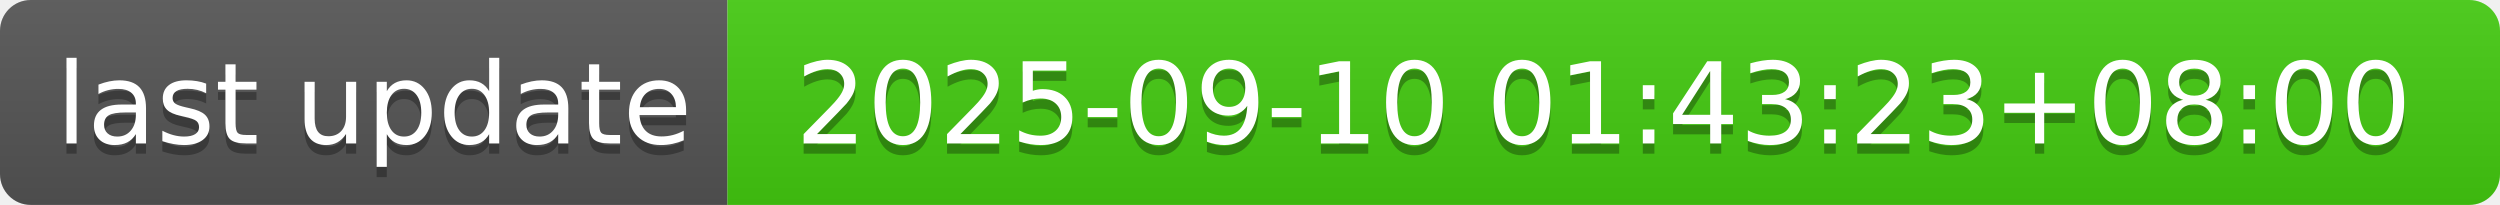
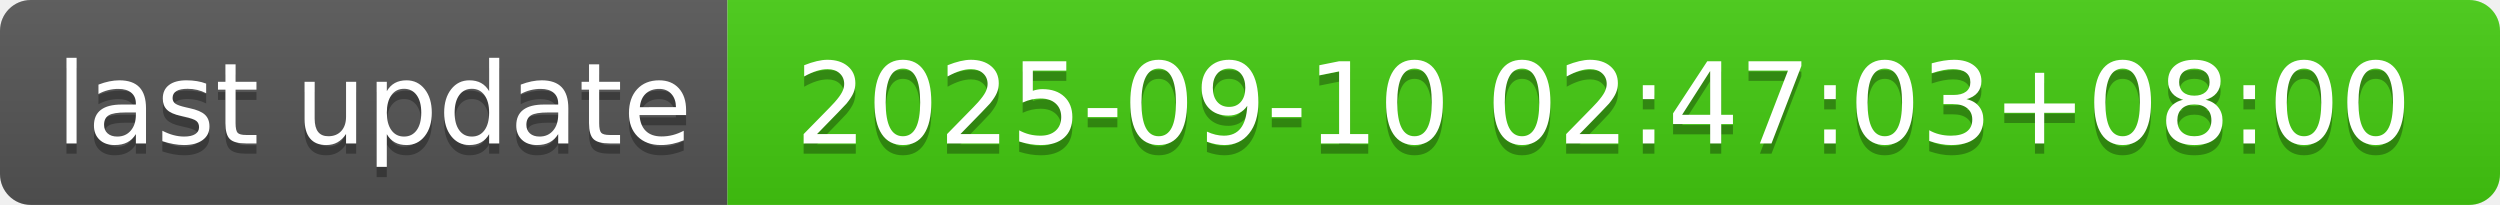
- <svg xmlns="http://www.w3.org/2000/svg" width="244" height="20" role="img" aria-label="last update: 2025-09-10 01:43:23+08:00">
+ <svg xmlns="http://www.w3.org/2000/svg" width="244" height="20" role="img" aria-label="last update: 2025-09-10 02:47:03+08:00">
  <linearGradient id="s" x2="0" y2="100%">
    <stop offset="0" stop-color="#bbb" stop-opacity=".1" />
    <stop offset="1" stop-opacity=".1" />
  </linearGradient>
  <clipPath id="r">
    <rect width="244" height="20" rx="3" fill="#fff" />
  </clipPath>
  <g clip-path="url(#r)">
    <rect width="71" height="20" fill="#555" />
    <rect x="71" width="173" height="20" fill="#4c1" />
    <rect width="244" height="20" fill="url(#s)" />
  </g>
  <g fill="#fff" text-anchor="middle" font-family="Verdana,Geneva,DejaVu Sans,sans-serif" text-rendering="geometricPrecision" font-size="110">
    <text aria-hidden="true" x="365" y="150" fill="#010101" fill-opacity=".3" transform="scale(.1)" textLength="610">last update</text>
    <text x="365" y="140" transform="scale(.1)" fill="#fff" textLength="610">last update</text>
-     <text aria-hidden="true" x="1565" y="150" fill="#010101" fill-opacity=".3" transform="scale(.1)" textLength="1630">2025-09-10 01:43:23+08:00</text>
-     <text x="1565" y="140" transform="scale(.1)" fill="#fff" textLength="1630">2025-09-10 01:43:23+08:00</text>
+     <text aria-hidden="true" x="1565" y="150" fill="#010101" fill-opacity=".3" transform="scale(.1)" textLength="1630">2025-09-10 02:47:03+08:00</text>
+     <text x="1565" y="140" transform="scale(.1)" fill="#fff" textLength="1630">2025-09-10 02:47:03+08:00</text>
  </g>
</svg>
